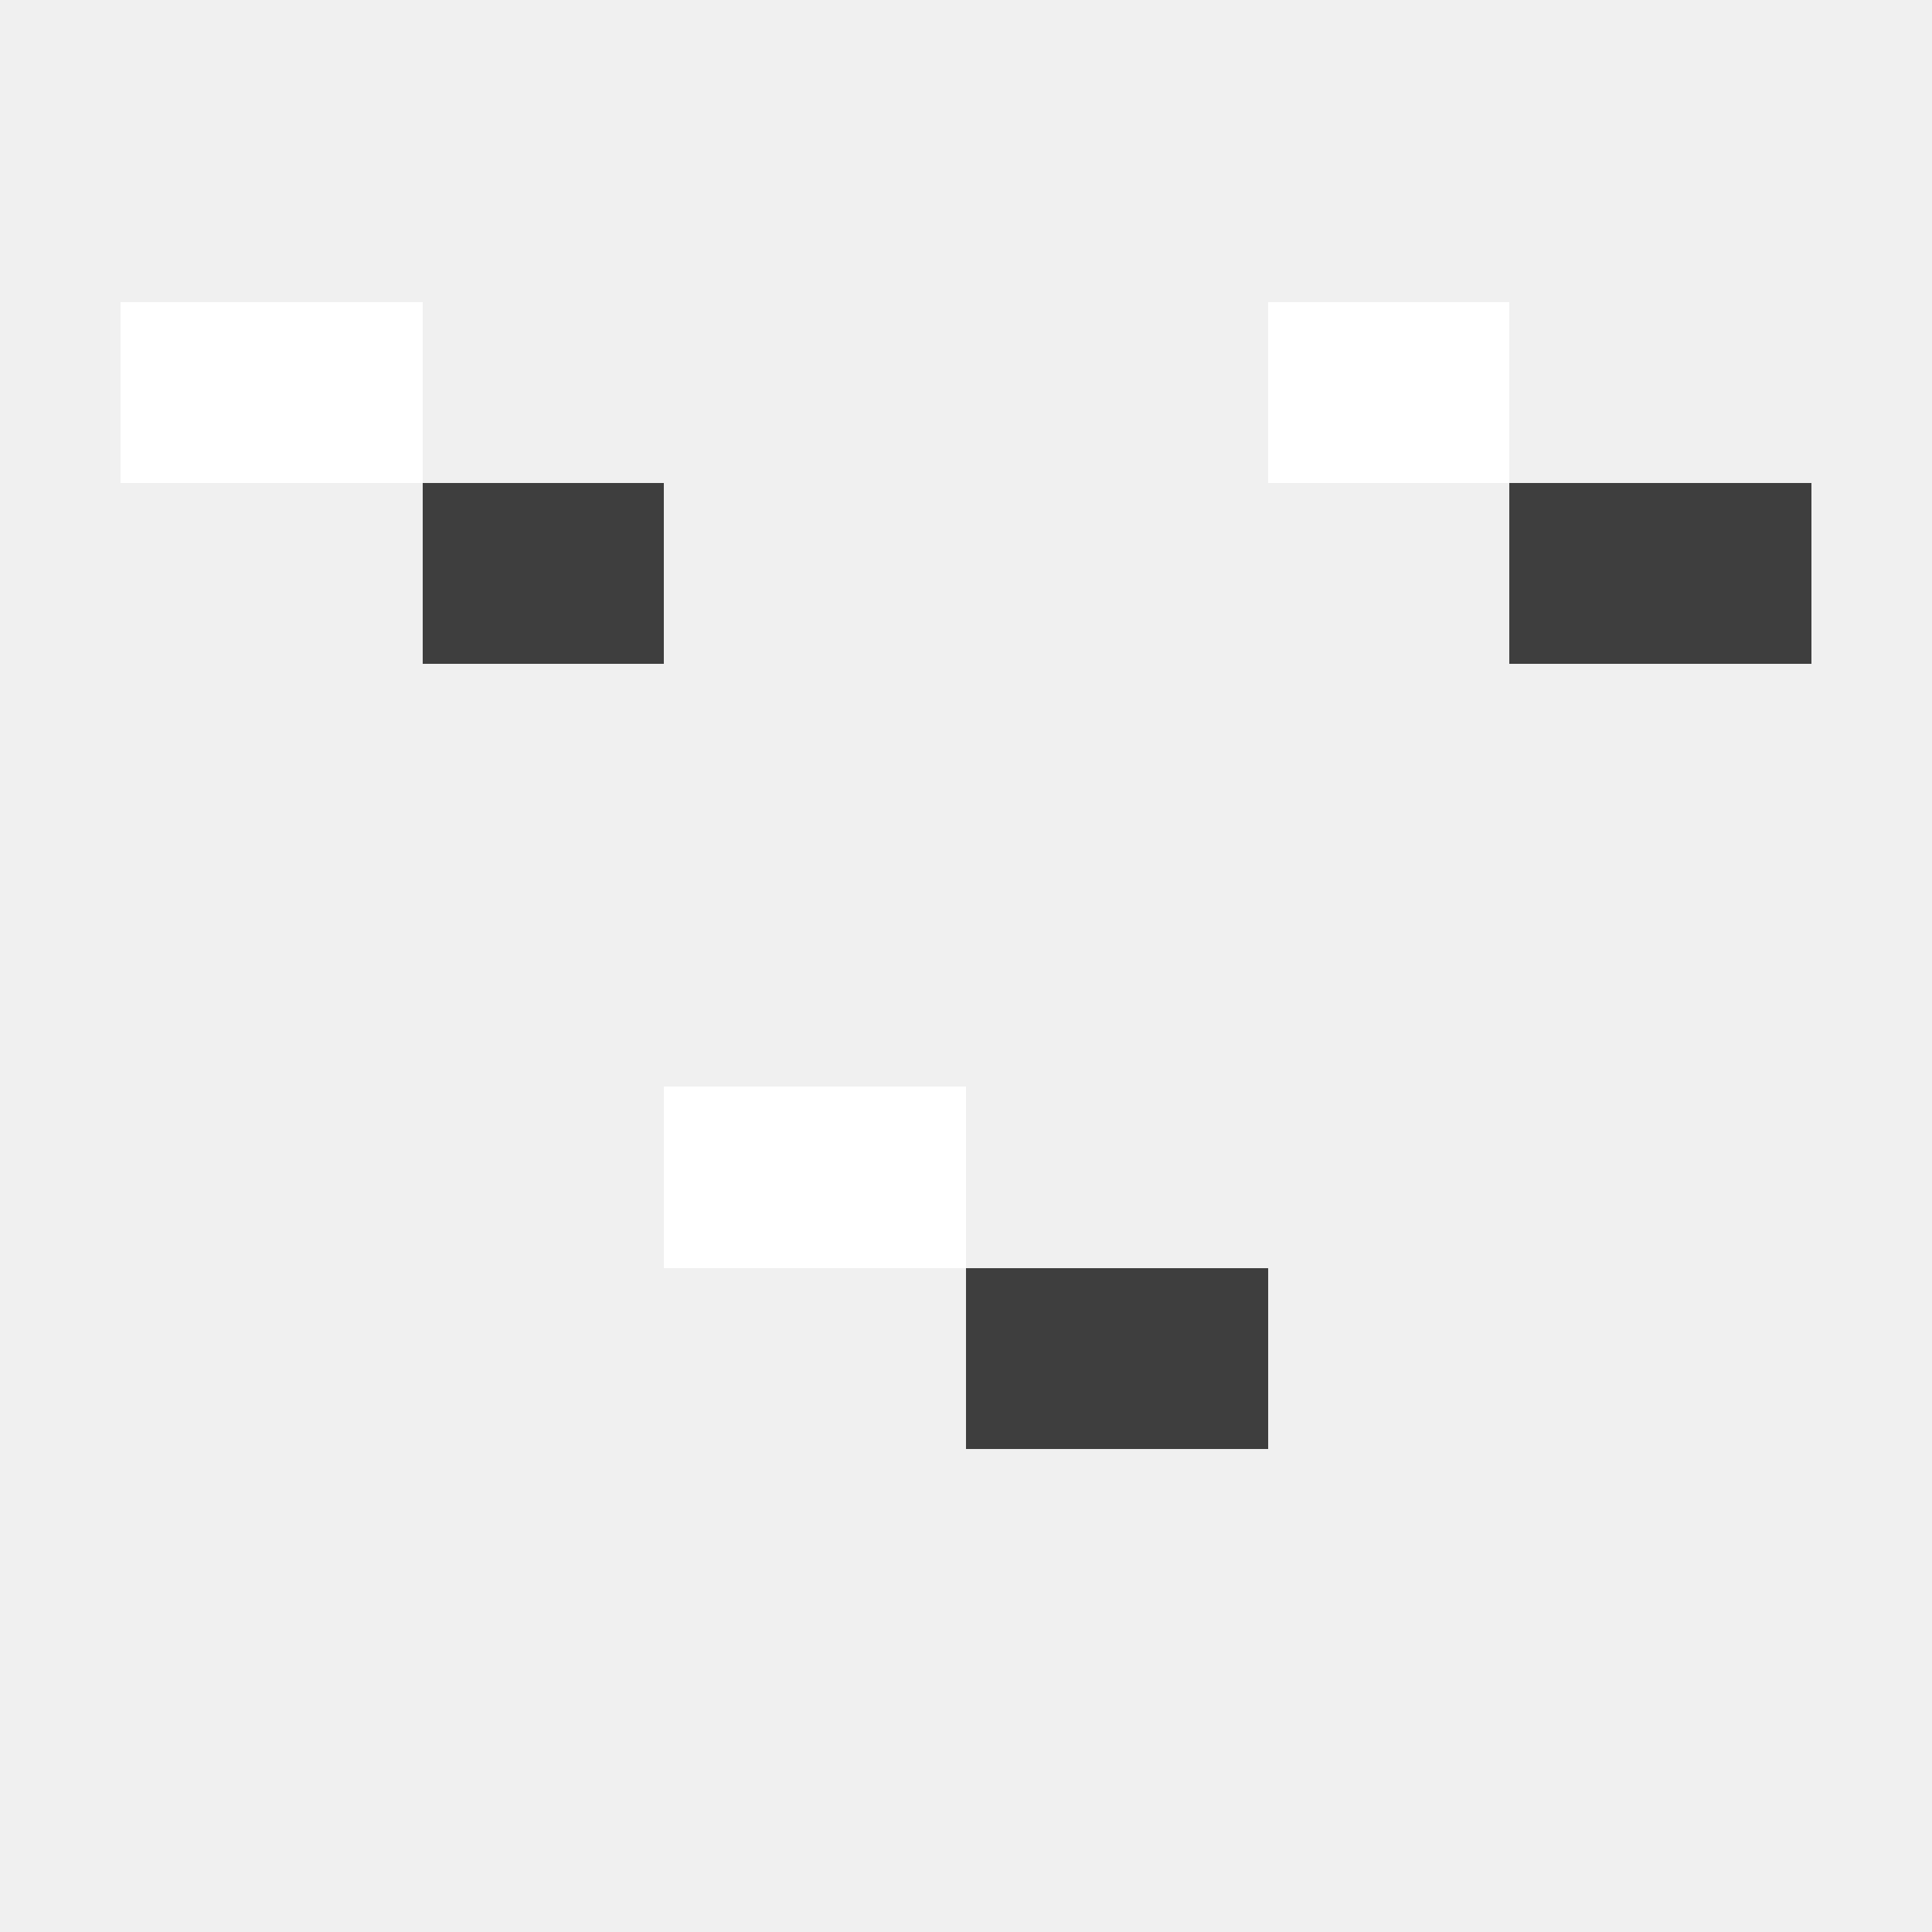
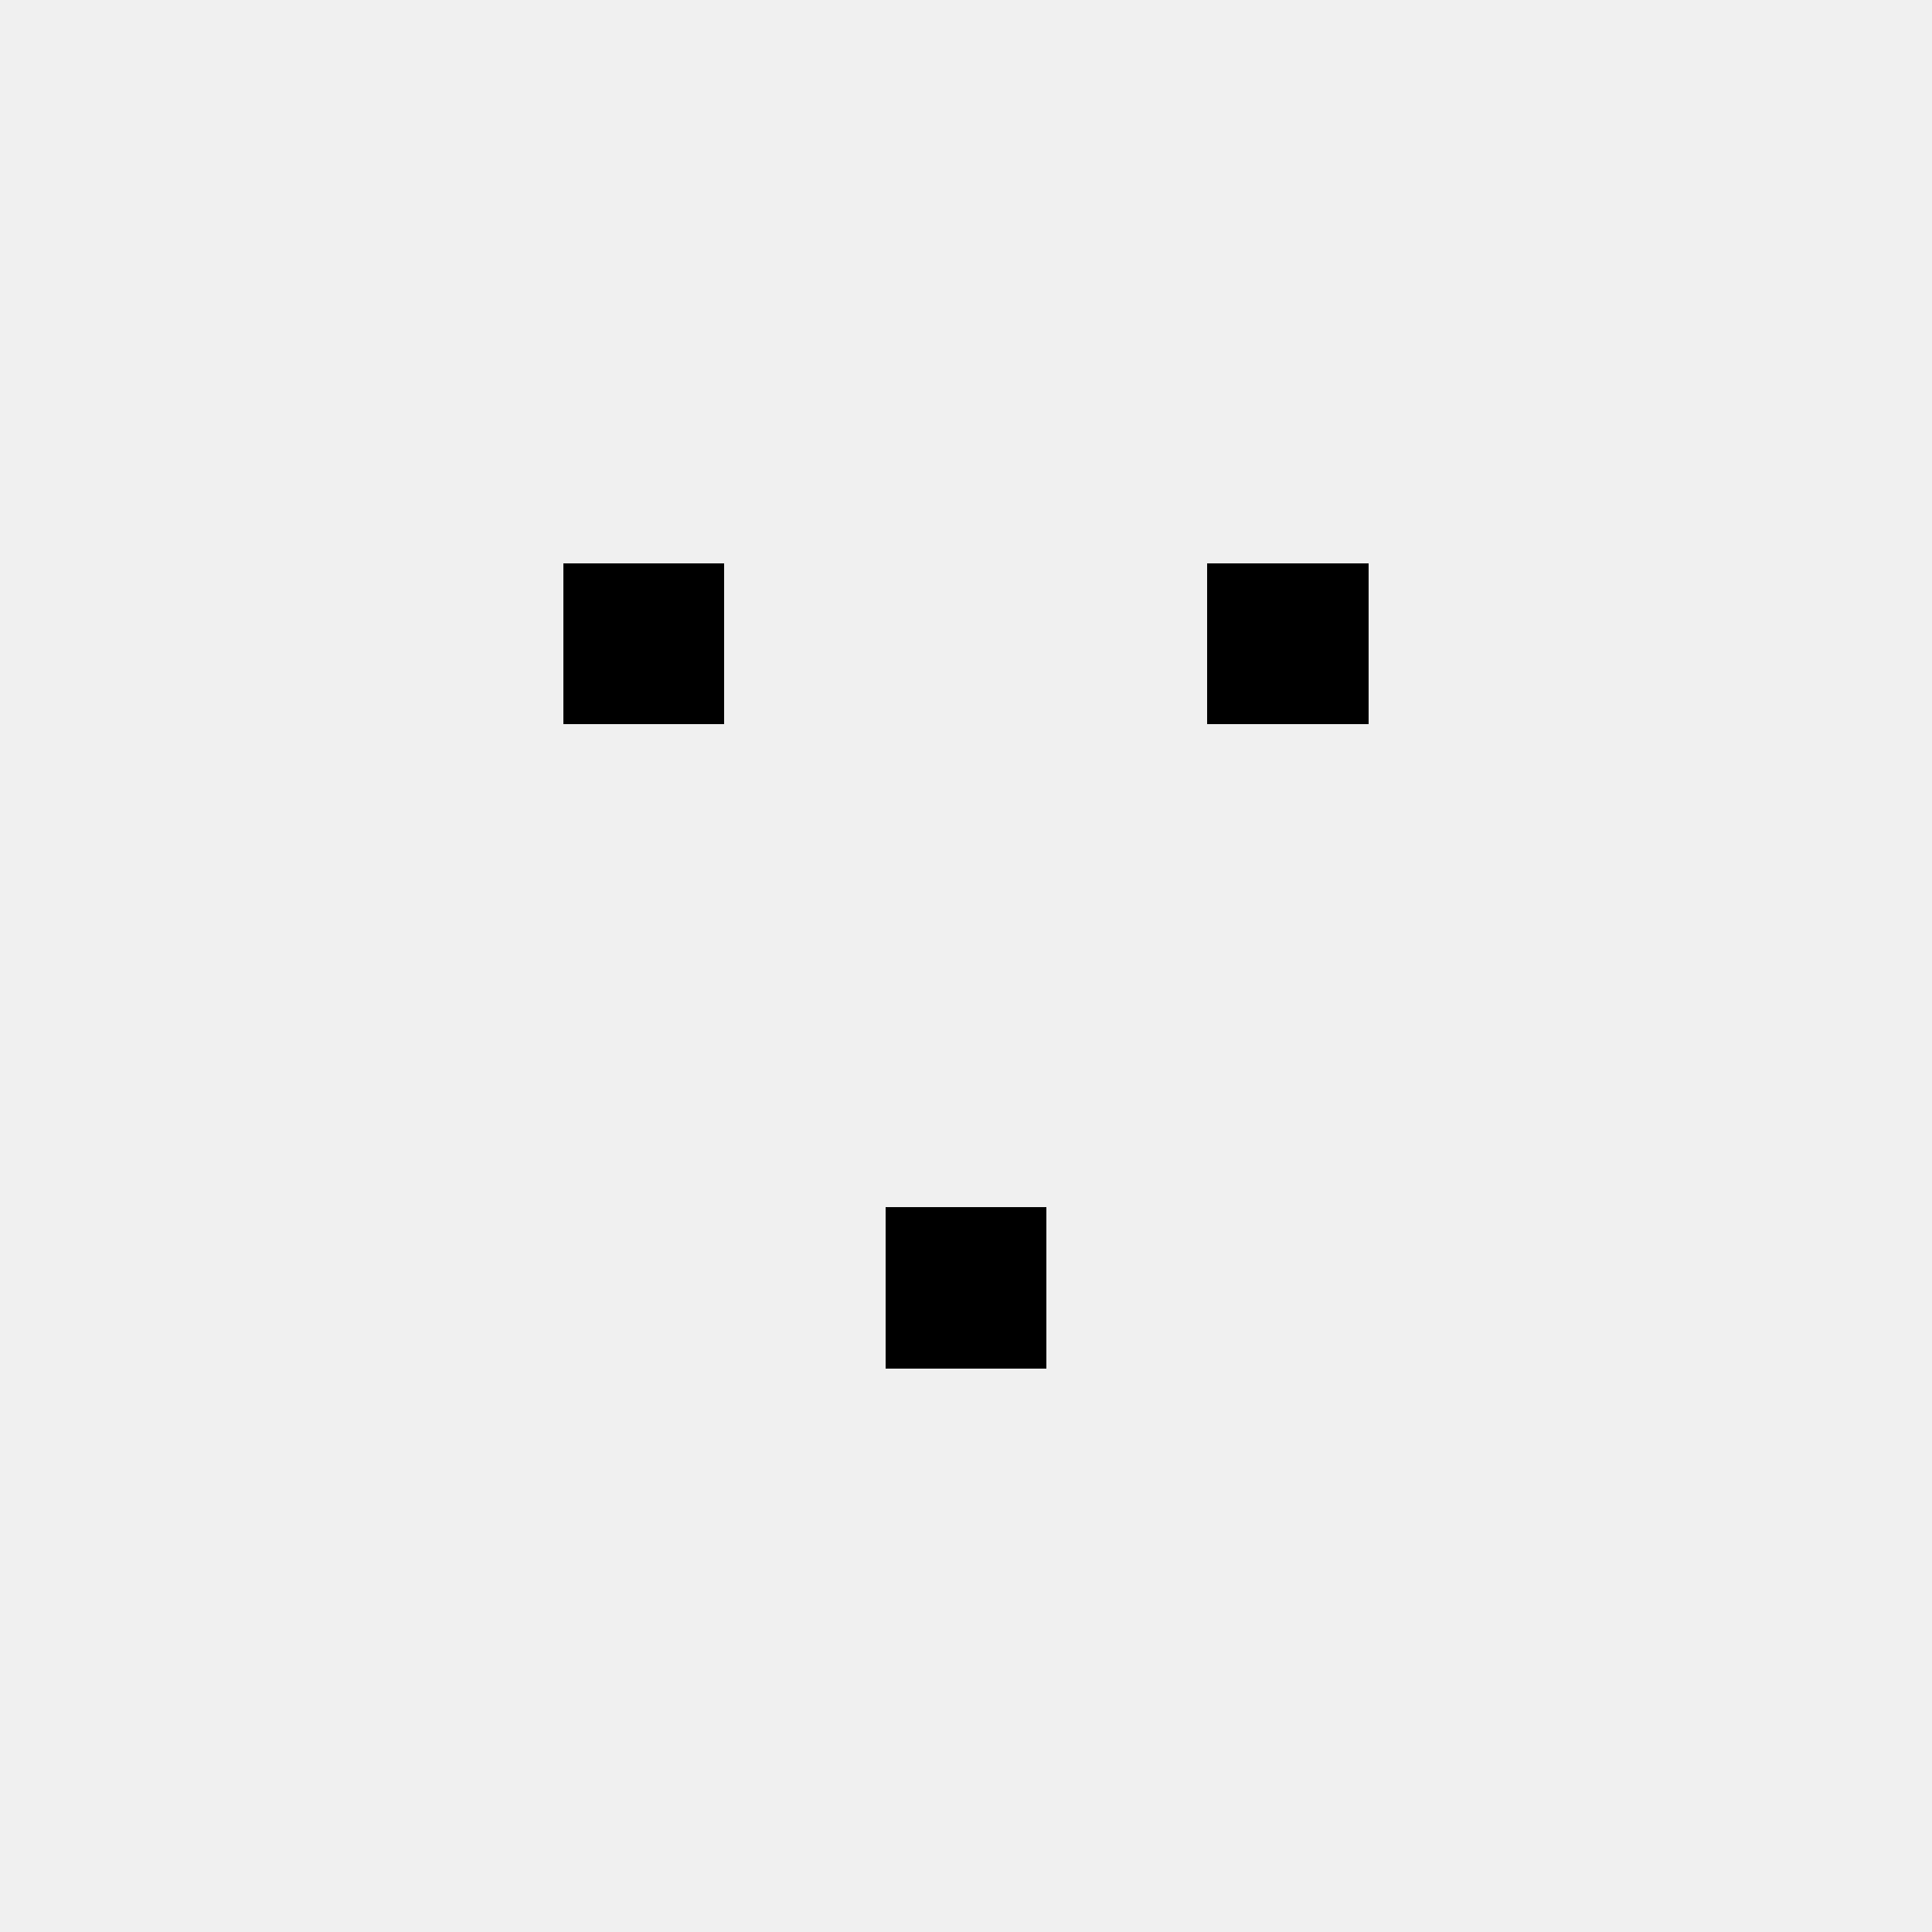
- <svg xmlns="http://www.w3.org/2000/svg" viewBox="0 0 32 32" shape-rendering="crispEdges">
-   <path fill="#ffffff" d="M2,5h5v1h-5zM21,5h4v1h-4zM2,6h5v1h-5zM21,6h4v1h-4zM2,7h5v1h-5zM21,7h4v1h-4zM11,18h5v1h-5zM11,19h5v1h-5zM11,20h5v1h-5z" />
-   <path fill="#3e3e3e" d="M7,8h4v1h-4zM25,8h5v1h-5zM7,9h4v1h-4zM25,9h5v1h-5zM7,10h4v1h-4zM25,10h5v1h-5zM16,21h5v1h-5zM16,22h5v1h-5zM16,23h5v1h-5z" />
+ <svg xmlns="http://www.w3.org/2000/svg" viewBox="0 0 24 24" width="24" height="24" shape-rendering="crispEdges">
+   <path fill="currentColor" d="M7 7h2v2H7z M15 7h2v2H15z M11 15h2v2H11z" />
</svg>
